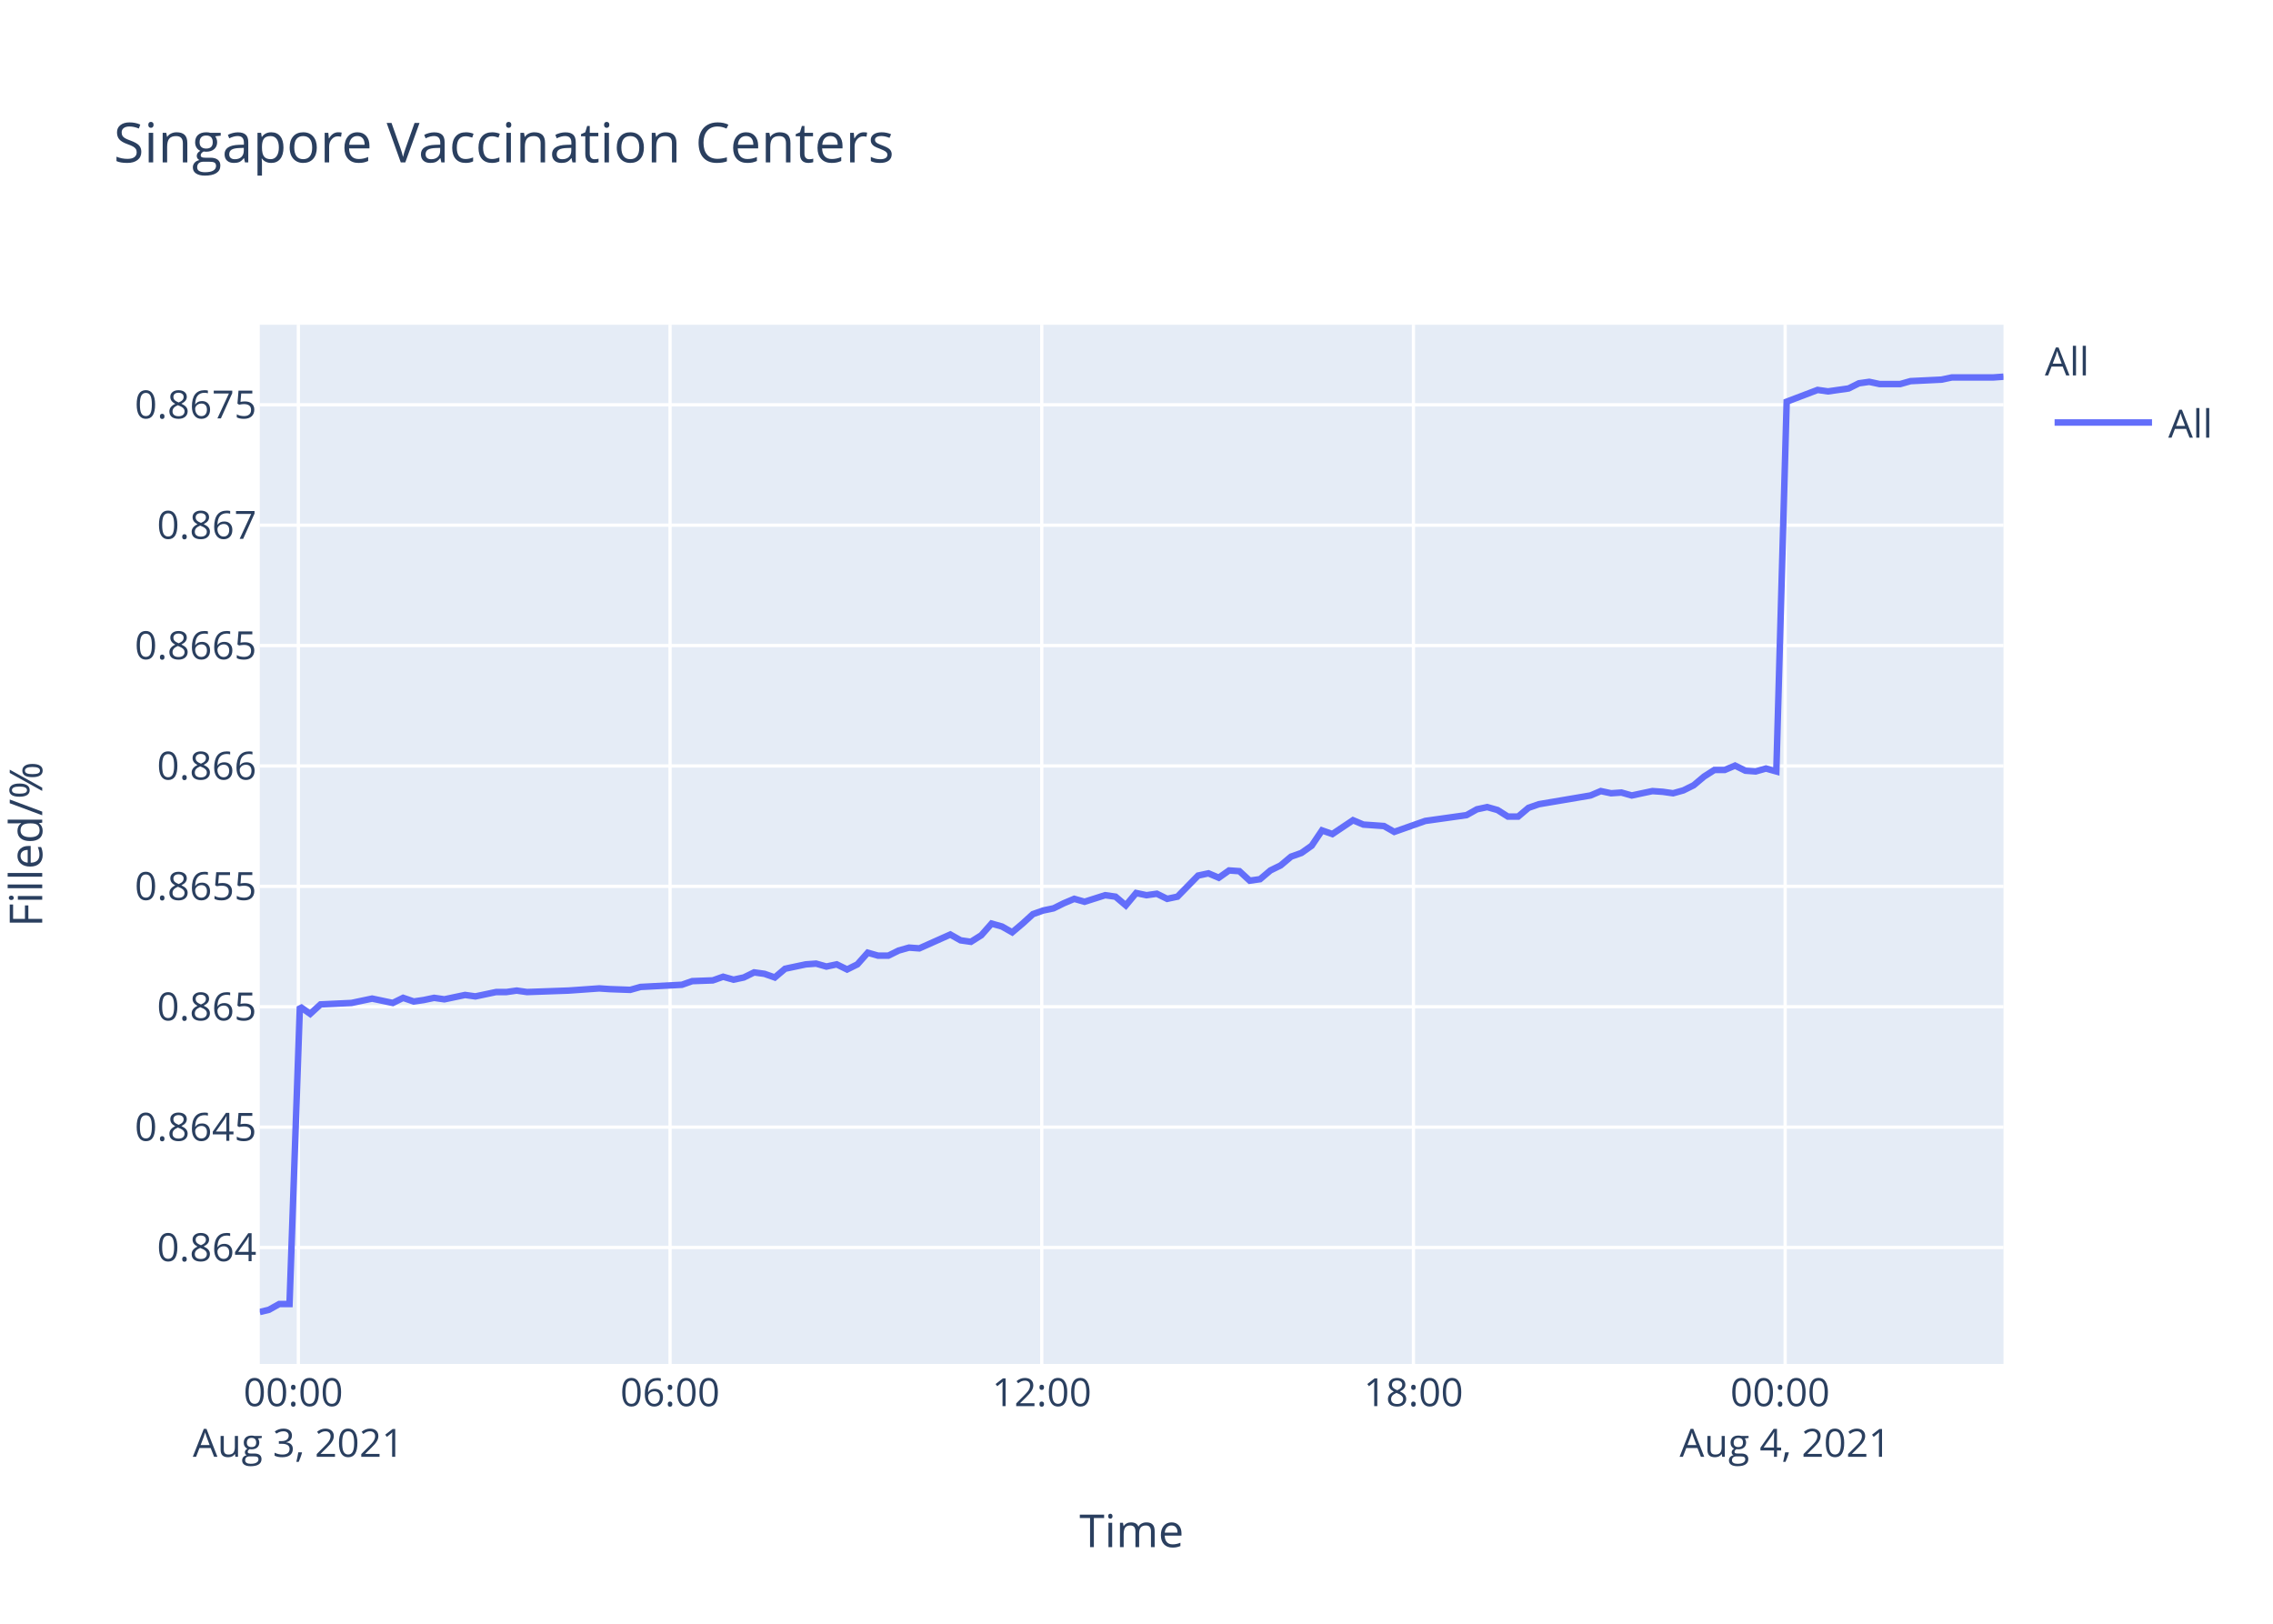
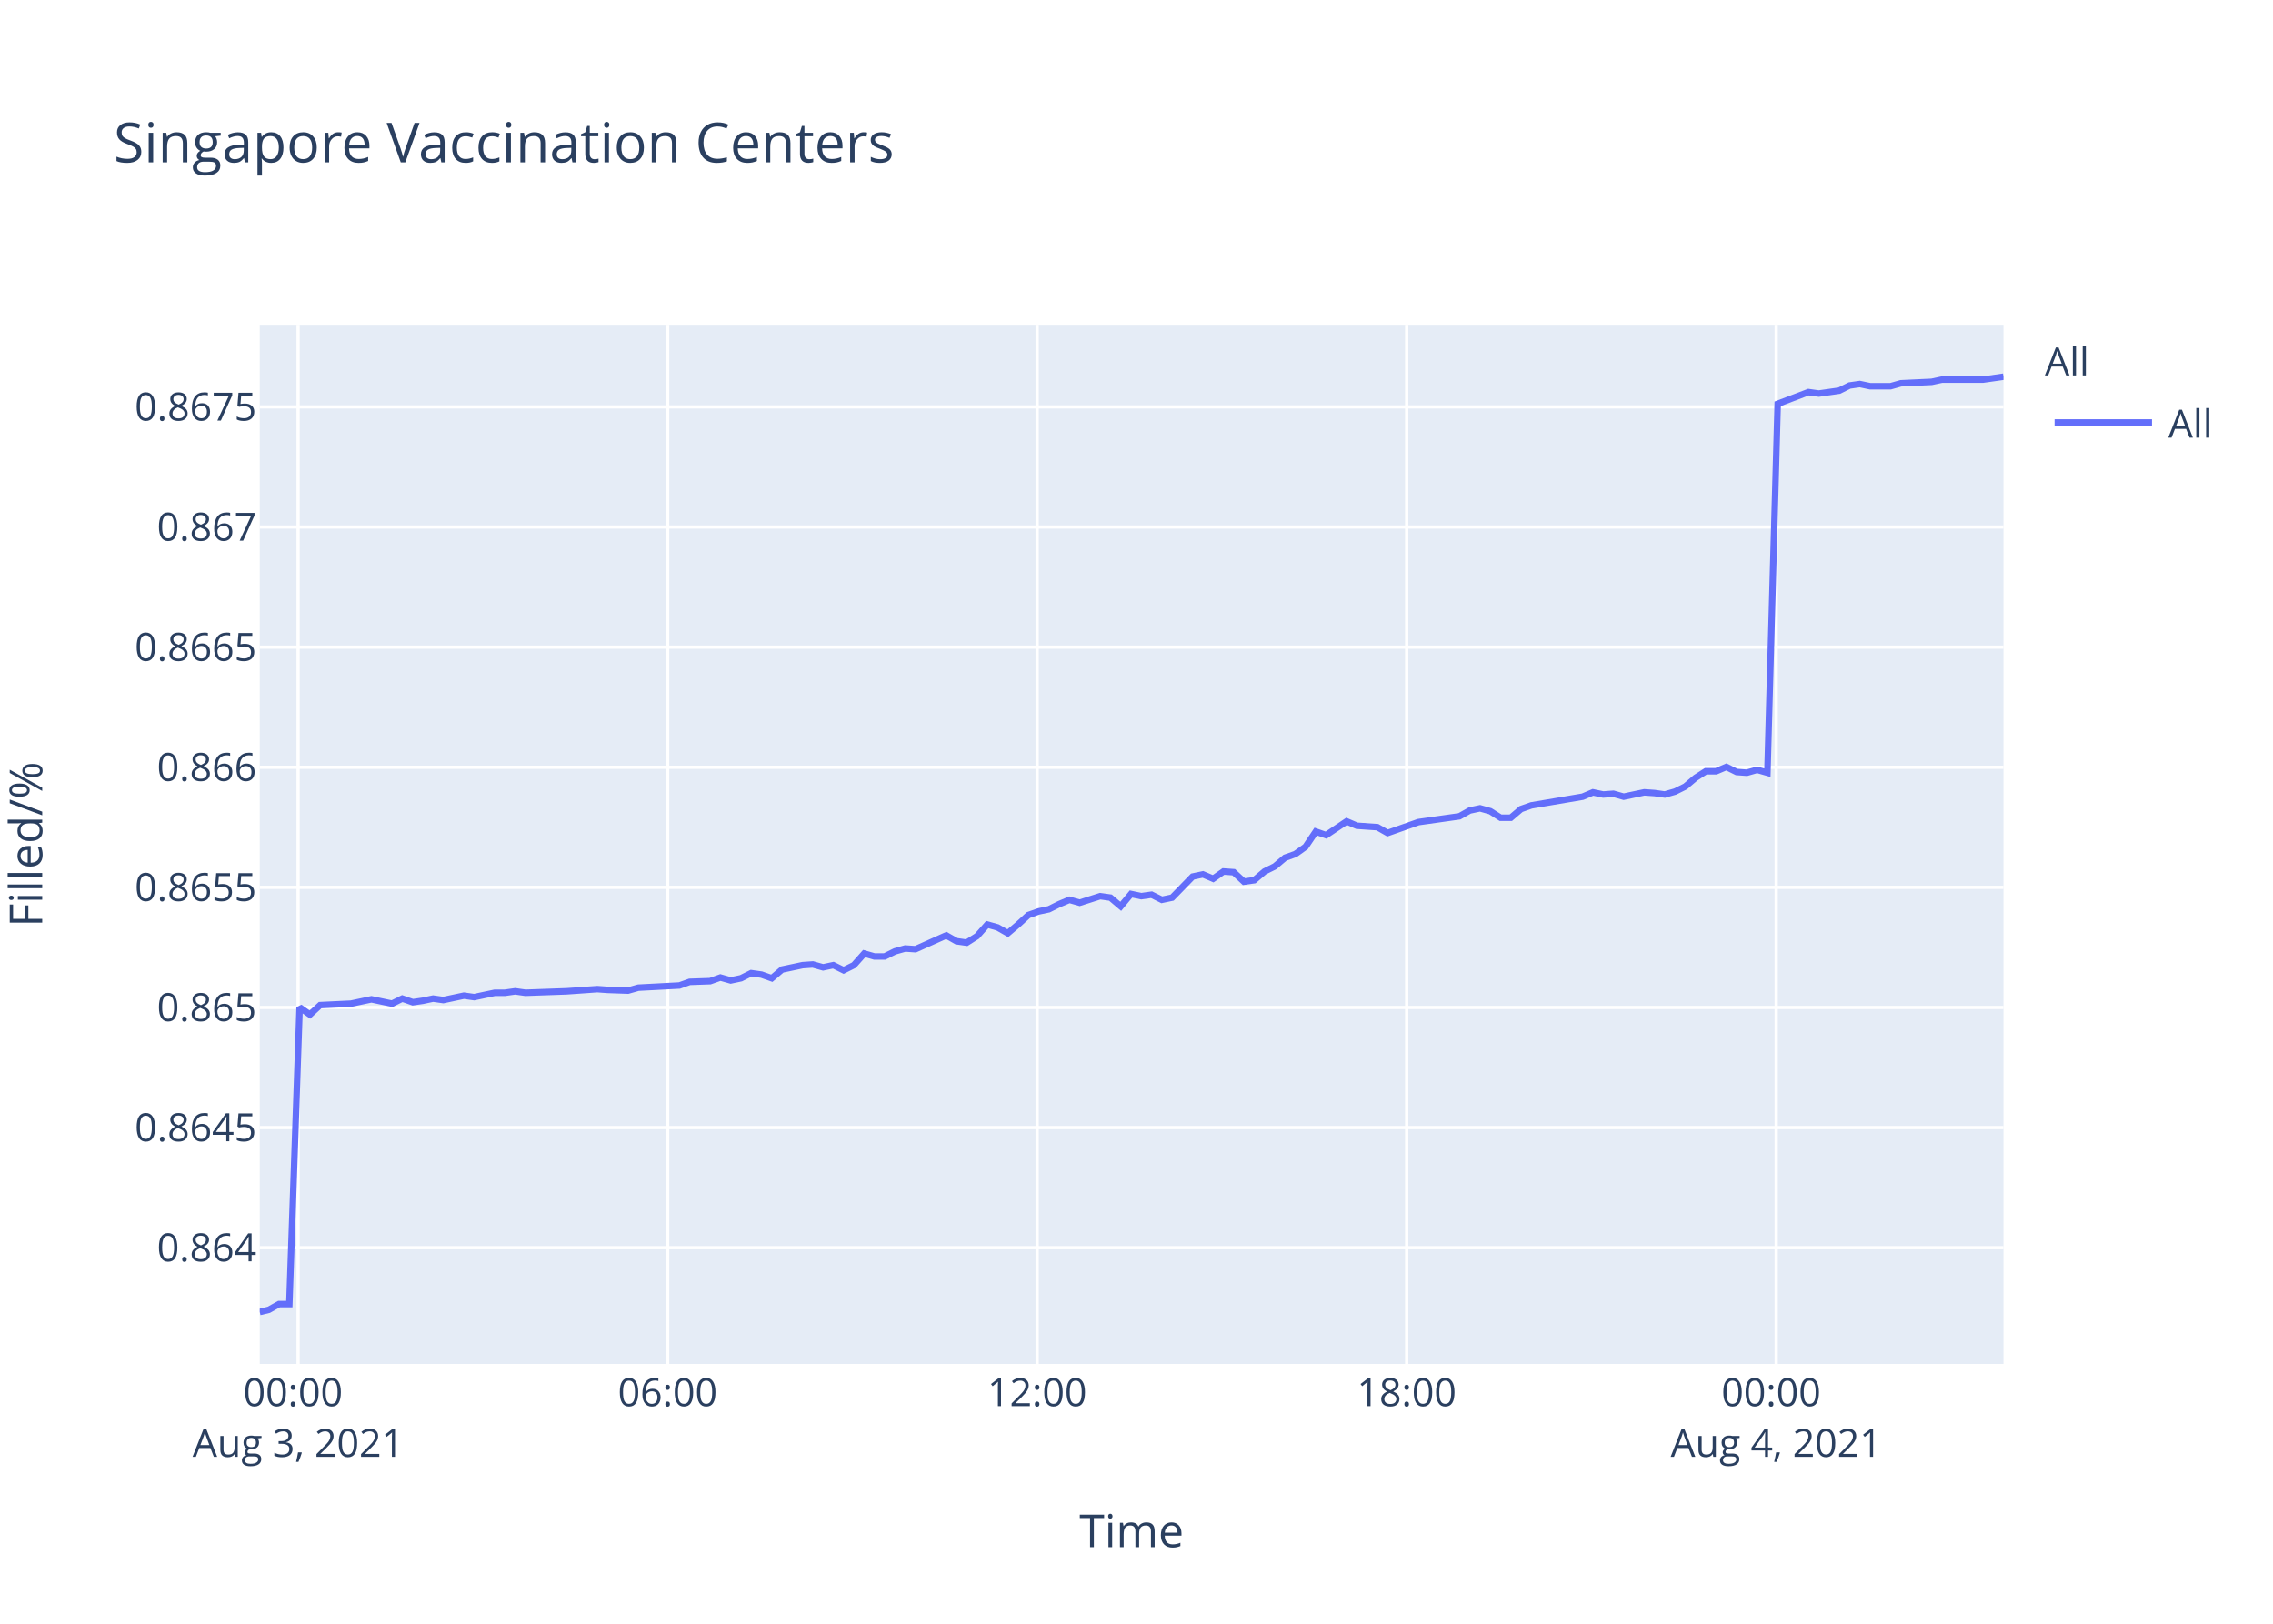
<svg xmlns="http://www.w3.org/2000/svg" class="main-svg" width="700" height="500" style="" viewBox="0 0 700 500">
  <rect x="0" y="0" width="700" height="500" style="fill: rgb(255, 255, 255); fill-opacity: 1;" />
-   <defs id="defs-dc02c3">
+   <defs id="defs-377598">
    <g class="clips">
-       <clipPath id="clipdc02c3xyplot" class="plotclip">
+       <clipPath id="clip377598xyplot" class="plotclip">
        <rect width="537" height="320" />
      </clipPath>
-       <clipPath class="axesclip" id="clipdc02c3x">
+       <clipPath class="axesclip" id="clip377598x">
        <rect x="80" y="0" width="537" height="500" />
      </clipPath>
-       <clipPath class="axesclip" id="clipdc02c3y">
+       <clipPath class="axesclip" id="clip377598y">
        <rect x="0" y="100" width="700" height="320" />
      </clipPath>
-       <clipPath class="axesclip" id="clipdc02c3xy">
+       <clipPath class="axesclip" id="clip377598xy">
        <rect x="80" y="100" width="537" height="320" />
      </clipPath>
    </g>
    <g class="gradients" />
  </defs>
  <g class="bglayer">
    <rect class="bg" x="80" y="100" width="537" height="320" style="fill: rgb(229, 236, 246); fill-opacity: 1; stroke-width: 0;" />
  </g>
  <g class="layer-below">
    <g class="imagelayer" />
    <g class="shapelayer" />
  </g>
  <g class="cartesianlayer">
    <g class="subplot xy">
      <g class="layer-subplot">
        <g class="shapelayer" />
        <g class="imagelayer" />
      </g>
      <g class="gridlayer">
        <g class="x">
-           <path class="xgrid crisp" transform="translate(91.88,0)" d="M0,100v320" style="stroke: rgb(255, 255, 255); stroke-opacity: 1; stroke-width: 1px;" />
-           <path class="xgrid crisp" transform="translate(206.35,0)" d="M0,100v320" style="stroke: rgb(255, 255, 255); stroke-opacity: 1; stroke-width: 1px;" />
-           <path class="xgrid crisp" transform="translate(320.82,0)" d="M0,100v320" style="stroke: rgb(255, 255, 255); stroke-opacity: 1; stroke-width: 1px;" />
-           <path class="xgrid crisp" transform="translate(435.29,0)" d="M0,100v320" style="stroke: rgb(255, 255, 255); stroke-opacity: 1; stroke-width: 1px;" />
-           <path class="xgrid crisp" transform="translate(549.76,0)" d="M0,100v320" style="stroke: rgb(255, 255, 255); stroke-opacity: 1; stroke-width: 1px;" />
+           <path class="xgrid crisp" transform="translate(91.81,0)" d="M0,100v320" style="stroke: rgb(255, 255, 255); stroke-opacity: 1; stroke-width: 1px;" />
+           <path class="xgrid crisp" transform="translate(205.61,0)" d="M0,100v320" style="stroke: rgb(255, 255, 255); stroke-opacity: 1; stroke-width: 1px;" />
+           <path class="xgrid crisp" transform="translate(319.41,0)" d="M0,100v320" style="stroke: rgb(255, 255, 255); stroke-opacity: 1; stroke-width: 1px;" />
+           <path class="xgrid crisp" transform="translate(433.21,0)" d="M0,100v320" style="stroke: rgb(255, 255, 255); stroke-opacity: 1; stroke-width: 1px;" />
+           <path class="xgrid crisp" transform="translate(547.01,0)" d="M0,100v320" style="stroke: rgb(255, 255, 255); stroke-opacity: 1; stroke-width: 1px;" />
        </g>
        <g class="y">
-           <path class="ygrid crisp" transform="translate(0,384.15)" d="M80,0h537" style="stroke: rgb(255, 255, 255); stroke-opacity: 1; stroke-width: 1px;" />
-           <path class="ygrid crisp" transform="translate(0,347.08)" d="M80,0h537" style="stroke: rgb(255, 255, 255); stroke-opacity: 1; stroke-width: 1px;" />
-           <path class="ygrid crisp" transform="translate(0,310.01)" d="M80,0h537" style="stroke: rgb(255, 255, 255); stroke-opacity: 1; stroke-width: 1px;" />
-           <path class="ygrid crisp" transform="translate(0,272.93)" d="M80,0h537" style="stroke: rgb(255, 255, 255); stroke-opacity: 1; stroke-width: 1px;" />
-           <path class="ygrid crisp" transform="translate(0,235.86)" d="M80,0h537" style="stroke: rgb(255, 255, 255); stroke-opacity: 1; stroke-width: 1px;" />
-           <path class="ygrid crisp" transform="translate(0,198.79)" d="M80,0h537" style="stroke: rgb(255, 255, 255); stroke-opacity: 1; stroke-width: 1px;" />
-           <path class="ygrid crisp" transform="translate(0,161.72)" d="M80,0h537" style="stroke: rgb(255, 255, 255); stroke-opacity: 1; stroke-width: 1px;" />
-           <path class="ygrid crisp" transform="translate(0,124.64)" d="M80,0h537" style="stroke: rgb(255, 255, 255); stroke-opacity: 1; stroke-width: 1px;" />
+           <path class="ygrid crisp" transform="translate(0,384.2)" d="M80,0h537" style="stroke: rgb(255, 255, 255); stroke-opacity: 1; stroke-width: 1px;" />
+           <path class="ygrid crisp" transform="translate(0,347.21)" d="M80,0h537" style="stroke: rgb(255, 255, 255); stroke-opacity: 1; stroke-width: 1px;" />
+           <path class="ygrid crisp" transform="translate(0,310.23)" d="M80,0h537" style="stroke: rgb(255, 255, 255); stroke-opacity: 1; stroke-width: 1px;" />
+           <path class="ygrid crisp" transform="translate(0,273.24)" d="M80,0h537" style="stroke: rgb(255, 255, 255); stroke-opacity: 1; stroke-width: 1px;" />
+           <path class="ygrid crisp" transform="translate(0,236.26)" d="M80,0h537" style="stroke: rgb(255, 255, 255); stroke-opacity: 1; stroke-width: 1px;" />
+           <path class="ygrid crisp" transform="translate(0,199.27)" d="M80,0h537" style="stroke: rgb(255, 255, 255); stroke-opacity: 1; stroke-width: 1px;" />
+           <path class="ygrid crisp" transform="translate(0,162.29)" d="M80,0h537" style="stroke: rgb(255, 255, 255); stroke-opacity: 1; stroke-width: 1px;" />
+           <path class="ygrid crisp" transform="translate(0,125.3)" d="M80,0h537" style="stroke: rgb(255, 255, 255); stroke-opacity: 1; stroke-width: 1px;" />
        </g>
      </g>
      <g class="zerolinelayer" />
      <path class="xlines-below" />
      <path class="ylines-below" />
      <g class="overlines-below" />
      <g class="xaxislayer-below" />
      <g class="yaxislayer-below" />
      <g class="overaxes-below" />
-       <g class="plot" transform="translate(80,100)" clip-path="url('#clipdc02c3xyplot')">
+       <g class="plot" transform="translate(80,100)" clip-path="url('#clip377598xyplot')">
        <g class="scatterlayer mlayer">
-           <g class="trace scatter traceb83ab1" style="stroke-miterlimit: 2; opacity: 1;">
+           <g class="trace scatter traceefe71f" style="stroke-miterlimit: 2; opacity: 1;">
            <g class="fills" />
            <g class="errorbars" />
            <g class="lines">
-               <path class="js-line" d="M0,304L2.81,303.33L5.99,301.55L9.16,301.55L12.35,209.96L15.53,212.2L18.71,209.29L28.25,208.84L31.42,208.17L34.6,207.5L37.78,208.17L40.97,208.84L44.15,207.27L47.41,208.39L50.5,207.94L53.69,207.27L56.85,207.72L63.22,206.38L66.41,206.82L72.77,205.48L75.95,205.48L79.12,205.03L82.29,205.48L95.03,205.03L98.21,204.81L104.55,204.36L107.73,204.58L114.08,204.81L117.27,203.91L130,203.24L133.18,202.12L139.52,201.89L142.7,200.77L145.9,201.67L149.07,200.99L152.24,199.43L155.43,199.87L158.61,200.99L161.79,198.3L168.15,196.96L171.32,196.73L174.5,197.63L177.68,196.96L180.87,198.53L184.04,196.96L187.23,193.37L190.4,194.27L193.58,194.27L196.76,192.7L199.95,191.8L203.12,192.03L212.66,187.77L215.84,189.56L219.01,190.01L222.21,187.99L225.37,184.4L228.56,185.3L231.73,187.09L234.91,184.4L238.1,181.49L241.27,180.37L244.46,179.7L247.63,178.13L250.83,176.78L254,177.68L260.35,175.66L263.54,176.11L266.71,178.8L269.89,174.99L273.08,175.66L276.26,175.21L279.44,176.78L282.62,176.11L288.98,169.61L292.16,168.93L295.34,170.28L298.51,168.04L301.69,168.26L304.87,171.18L308.05,170.73L311.23,168.04L314.41,166.47L317.61,163.78L320.78,162.66L323.95,160.42L327.13,155.71L330.32,156.83L336.68,152.57L339.85,153.91L346.21,154.36L349.38,156.16L358.93,152.79L362.13,152.34L371.65,151L374.84,149.21L378.01,148.53L381.19,149.43L384.38,151.45L387.54,151.45L390.72,148.76L393.91,147.64L409.81,144.95L412.99,143.6L416.16,144.27L419.33,144.05L422.52,144.95L425.69,144.27L428.89,143.6L432.07,143.82L435.25,144.27L438.42,143.38L441.59,141.81L444.79,139.12L447.96,137.1L451.14,137.1L454.33,135.75L457.51,137.32L460.67,137.55L463.85,136.65L467.04,137.55L470.23,23.69L479.76,20.07L482.95,20.52L489.3,19.62L492.48,18.03L495.66,17.58L498.84,18.26L505.2,18.26L508.38,17.36L517.9,16.9L521.09,16.23L530.63,16.23L533.82,16.23L537,16" style="vector-effect: non-scaling-stroke; fill: none; stroke: rgb(99, 110, 250); stroke-opacity: 1; stroke-width: 2px; opacity: 1;" />
+               <path class="js-line" d="M0,304L2.79,303.33L5.95,301.56L9.11,301.56L12.28,210.18L15.44,212.42L18.6,209.51L28.08,209.06L31.23,208.39L34.4,207.72L37.56,208.39L40.73,209.06L43.89,207.5L47.13,208.62L50.21,208.17L53.37,207.5L56.52,207.95L62.85,206.6L66.02,207.05L72.35,205.71L75.5,205.71L78.66,205.26L81.81,205.71L94.47,205.26L97.63,205.04L103.94,204.59L107.1,204.82L113.41,205.04L116.58,204.14L129.24,203.47L132.4,202.35L138.71,202.13L141.86,201.01L145.04,201.91L148.2,201.24L151.35,199.67L154.52,200.12L157.68,201.24L160.85,198.55L167.17,197.21L170.31,196.99L173.48,197.88L176.64,197.21L179.81,198.78L182.96,197.21L186.14,193.63L189.28,194.53L192.44,194.53L195.61,192.96L198.78,192.07L201.93,192.29L211.42,188.04L214.58,189.83L217.72,190.28L220.9,188.26L224.05,184.69L227.22,185.58L230.37,187.37L233.53,184.69L236.71,181.78L239.86,180.66L243.03,179.99L246.18,178.42L249.36,177.08L252.51,177.98L258.82,175.96L261.99,176.41L265.15,179.09L268.31,175.29L271.48,175.96L274.64,175.51L277.8,177.08L280.97,176.41L287.29,169.92L290.45,169.25L293.61,170.59L296.77,168.36L299.93,168.58L303.08,171.49L306.25,171.04L309.41,168.36L312.57,166.79L315.75,164.11L318.9,162.99L322.05,160.75L325.21,156.06L328.38,157.17L334.71,152.92L337.86,154.27L344.18,154.71L347.33,156.5L356.82,153.15L360,152.7L369.47,151.36L372.64,149.57L375.79,148.9L378.96,149.79L382.13,151.81L385.27,151.81L388.43,149.12L391.6,148L407.4,145.32L410.57,143.98L413.73,144.65L416.87,144.42L420.04,145.32L423.2,144.65L426.37,143.98L429.54,144.2L432.7,144.65L435.85,143.75L439,142.19L442.18,139.5L445.33,137.49L448.5,137.49L451.67,136.15L454.82,137.71L457.97,137.94L461.14,137.04L464.3,137.94L467.47,24.35L476.95,20.74L480.12,21.19L486.44,20.29L489.6,18.71L492.76,18.26L495.92,18.93L502.24,18.93L505.4,18.03L514.87,17.58L518.04,16.9L527.52,16.9L530.69,16.9L537,16" style="vector-effect: non-scaling-stroke; fill: none; stroke: rgb(99, 110, 250); stroke-opacity: 1; stroke-width: 2px; opacity: 1;" />
            </g>
            <g class="points" />
            <g class="text" />
          </g>
        </g>
      </g>
      <g class="overplot" />
      <path class="xlines-above crisp" d="M0,0" style="fill: none;" />
      <path class="ylines-above crisp" d="M0,0" style="fill: none;" />
      <g class="overlines-above" />
      <g class="xaxislayer-above">
        <g class="xtick">
-           <text text-anchor="middle" x="0" y="433" transform="translate(91.88,0)" style="font-family: 'Open Sans', verdana, arial, sans-serif; font-size: 12px; fill: rgb(42, 63, 95); fill-opacity: 1; white-space: pre;">
+           <text text-anchor="middle" x="0" y="433" transform="translate(91.81,0)" style="font-family: 'Open Sans', verdana, arial, sans-serif; font-size: 12px; fill: rgb(42, 63, 95); fill-opacity: 1; white-space: pre;">
            <tspan class="line" dy="0em" x="0" y="433">00:00</tspan>
            <tspan class="line" dy="1.3em" x="0" y="433">Aug 3, 2021</tspan>
          </text>
        </g>
        <g class="xtick">
-           <text text-anchor="middle" x="0" y="433" transform="translate(206.35,0)" style="font-family: 'Open Sans', verdana, arial, sans-serif; font-size: 12px; fill: rgb(42, 63, 95); fill-opacity: 1; white-space: pre;">06:00</text>
+           <text text-anchor="middle" x="0" y="433" transform="translate(205.61,0)" style="font-family: 'Open Sans', verdana, arial, sans-serif; font-size: 12px; fill: rgb(42, 63, 95); fill-opacity: 1; white-space: pre;">06:00</text>
        </g>
        <g class="xtick">
-           <text text-anchor="middle" x="0" y="433" transform="translate(320.82,0)" style="font-family: 'Open Sans', verdana, arial, sans-serif; font-size: 12px; fill: rgb(42, 63, 95); fill-opacity: 1; white-space: pre;">12:00</text>
+           <text text-anchor="middle" x="0" y="433" transform="translate(319.41,0)" style="font-family: 'Open Sans', verdana, arial, sans-serif; font-size: 12px; fill: rgb(42, 63, 95); fill-opacity: 1; white-space: pre;">12:00</text>
        </g>
        <g class="xtick">
-           <text text-anchor="middle" x="0" y="433" transform="translate(435.29,0)" style="font-family: 'Open Sans', verdana, arial, sans-serif; font-size: 12px; fill: rgb(42, 63, 95); fill-opacity: 1; white-space: pre;">18:00</text>
+           <text text-anchor="middle" x="0" y="433" transform="translate(433.21,0)" style="font-family: 'Open Sans', verdana, arial, sans-serif; font-size: 12px; fill: rgb(42, 63, 95); fill-opacity: 1; white-space: pre;">18:00</text>
        </g>
        <g class="xtick">
-           <text text-anchor="middle" x="0" y="433" transform="translate(549.76,0)" style="font-family: 'Open Sans', verdana, arial, sans-serif; font-size: 12px; fill: rgb(42, 63, 95); fill-opacity: 1; white-space: pre;">
+           <text text-anchor="middle" x="0" y="433" transform="translate(547.01,0)" style="font-family: 'Open Sans', verdana, arial, sans-serif; font-size: 12px; fill: rgb(42, 63, 95); fill-opacity: 1; white-space: pre;">
            <tspan class="line" dy="0em" x="0" y="433">00:00</tspan>
            <tspan class="line" dy="1.3em" x="0" y="433">Aug 4, 2021</tspan>
          </text>
        </g>
      </g>
      <g class="yaxislayer-above">
        <g class="ytick">
-           <text text-anchor="end" x="79" y="4.2" transform="translate(0,384.15)" style="font-family: 'Open Sans', verdana, arial, sans-serif; font-size: 12px; fill: rgb(42, 63, 95); fill-opacity: 1; white-space: pre;">0.864</text>
+           <text text-anchor="end" x="79" y="4.2" transform="translate(0,384.2)" style="font-family: 'Open Sans', verdana, arial, sans-serif; font-size: 12px; fill: rgb(42, 63, 95); fill-opacity: 1; white-space: pre;">0.864</text>
        </g>
        <g class="ytick">
-           <text text-anchor="end" x="79" y="4.2" transform="translate(0,347.08)" style="font-family: 'Open Sans', verdana, arial, sans-serif; font-size: 12px; fill: rgb(42, 63, 95); fill-opacity: 1; white-space: pre;">0.8645</text>
+           <text text-anchor="end" x="79" y="4.2" transform="translate(0,347.21)" style="font-family: 'Open Sans', verdana, arial, sans-serif; font-size: 12px; fill: rgb(42, 63, 95); fill-opacity: 1; white-space: pre;">0.8645</text>
        </g>
        <g class="ytick">
-           <text text-anchor="end" x="79" y="4.2" transform="translate(0,310.01)" style="font-family: 'Open Sans', verdana, arial, sans-serif; font-size: 12px; fill: rgb(42, 63, 95); fill-opacity: 1; white-space: pre;">0.865</text>
+           <text text-anchor="end" x="79" y="4.2" transform="translate(0,310.23)" style="font-family: 'Open Sans', verdana, arial, sans-serif; font-size: 12px; fill: rgb(42, 63, 95); fill-opacity: 1; white-space: pre;">0.865</text>
        </g>
        <g class="ytick">
-           <text text-anchor="end" x="79" y="4.2" transform="translate(0,272.93)" style="font-family: 'Open Sans', verdana, arial, sans-serif; font-size: 12px; fill: rgb(42, 63, 95); fill-opacity: 1; white-space: pre;">0.8655</text>
+           <text text-anchor="end" x="79" y="4.2" transform="translate(0,273.24)" style="font-family: 'Open Sans', verdana, arial, sans-serif; font-size: 12px; fill: rgb(42, 63, 95); fill-opacity: 1; white-space: pre;">0.8655</text>
        </g>
        <g class="ytick">
-           <text text-anchor="end" x="79" y="4.2" transform="translate(0,235.86)" style="font-family: 'Open Sans', verdana, arial, sans-serif; font-size: 12px; fill: rgb(42, 63, 95); fill-opacity: 1; white-space: pre;">0.866</text>
+           <text text-anchor="end" x="79" y="4.2" transform="translate(0,236.26)" style="font-family: 'Open Sans', verdana, arial, sans-serif; font-size: 12px; fill: rgb(42, 63, 95); fill-opacity: 1; white-space: pre;">0.866</text>
        </g>
        <g class="ytick">
-           <text text-anchor="end" x="79" y="4.2" transform="translate(0,198.79)" style="font-family: 'Open Sans', verdana, arial, sans-serif; font-size: 12px; fill: rgb(42, 63, 95); fill-opacity: 1; white-space: pre;">0.8665</text>
+           <text text-anchor="end" x="79" y="4.2" transform="translate(0,199.27)" style="font-family: 'Open Sans', verdana, arial, sans-serif; font-size: 12px; fill: rgb(42, 63, 95); fill-opacity: 1; white-space: pre;">0.8665</text>
        </g>
        <g class="ytick">
-           <text text-anchor="end" x="79" y="4.2" transform="translate(0,161.72)" style="font-family: 'Open Sans', verdana, arial, sans-serif; font-size: 12px; fill: rgb(42, 63, 95); fill-opacity: 1; white-space: pre;">0.867</text>
+           <text text-anchor="end" x="79" y="4.2" transform="translate(0,162.29)" style="font-family: 'Open Sans', verdana, arial, sans-serif; font-size: 12px; fill: rgb(42, 63, 95); fill-opacity: 1; white-space: pre;">0.867</text>
        </g>
        <g class="ytick">
-           <text text-anchor="end" x="79" y="4.2" transform="translate(0,124.64)" style="font-family: 'Open Sans', verdana, arial, sans-serif; font-size: 12px; fill: rgb(42, 63, 95); fill-opacity: 1; white-space: pre;">0.8675</text>
+           <text text-anchor="end" x="79" y="4.2" transform="translate(0,125.3)" style="font-family: 'Open Sans', verdana, arial, sans-serif; font-size: 12px; fill: rgb(42, 63, 95); fill-opacity: 1; white-space: pre;">0.8675</text>
        </g>
      </g>
      <g class="overaxes-above" />
    </g>
  </g>
  <g class="polarlayer" />
  <g class="ternarylayer" />
  <g class="geolayer" />
  <g class="funnelarealayer" />
  <g class="pielayer" />
  <g class="treemaplayer" />
  <g class="sunburstlayer" />
  <g class="glimages" />
-   <defs id="topdefs-dc02c3">
+   <defs id="topdefs-377598">
    <g class="clips" />
-     <clipPath id="legenddc02c3">
+     <clipPath id="legend377598">
      <rect width="60" height="45" x="0" y="0" />
    </clipPath>
  </defs>
  <g class="layer-above">
    <g class="imagelayer" />
    <g class="shapelayer" />
  </g>
  <g class="infolayer">
    <g class="legend" pointer-events="all" transform="translate(627.74,100)">
      <rect class="bg" shape-rendering="crispEdges" width="60" height="45" x="0" y="0" style="stroke: rgb(68, 68, 68); stroke-opacity: 1; fill: rgb(255, 255, 255); fill-opacity: 1; stroke-width: 0px;" />
-       <g class="scrollbox" transform="" clip-path="url('#legenddc02c3')">
+       <g class="scrollbox" transform="" clip-path="url('#legend377598')">
        <text class="legendtitletext" text-anchor="start" x="2" y="15.6" style="font-family: 'Open Sans', verdana, arial, sans-serif; font-size: 12px; fill: rgb(42, 63, 95); fill-opacity: 1; white-space: pre;">All</text>
        <g class="groups" transform="">
          <g class="traces" transform="translate(0,30.1)" style="opacity: 1;">
            <text class="legendtext" text-anchor="start" x="40" y="4.68" style="font-family: 'Open Sans', verdana, arial, sans-serif; font-size: 12px; fill: rgb(42, 63, 95); fill-opacity: 1; white-space: pre;">All</text>
            <g class="layers" style="opacity: 1;">
              <g class="legendfill" />
              <g class="legendlines">
                <path class="js-line" d="M5,0h30" style="fill: none; stroke: rgb(99, 110, 250); stroke-opacity: 1; stroke-width: 2px;" />
              </g>
              <g class="legendsymbols">
                <g class="legendpoints" />
              </g>
            </g>
            <rect class="legendtoggle" x="0" y="-9.5" width="54.891" height="19" style="fill: rgb(0, 0, 0); fill-opacity: 0;" />
          </g>
        </g>
      </g>
      <rect class="scrollbar" rx="20" ry="3" width="0" height="0" x="0" y="0" style="fill: rgb(128, 139, 164); fill-opacity: 1;" />
    </g>
    <g class="g-gtitle">
      <text class="gtitle" x="35" y="50" text-anchor="start" dy="0em" style="font-family: 'Open Sans', verdana, arial, sans-serif; font-size: 17px; fill: rgb(42, 63, 95); opacity: 1; font-weight: normal; white-space: pre;">Singapore Vaccination Centers</text>
    </g>
    <g class="g-xtitle">
      <text class="xtitle" x="348.5" y="476.409" text-anchor="middle" style="font-family: 'Open Sans', verdana, arial, sans-serif; font-size: 14px; fill: rgb(42, 63, 95); opacity: 1; font-weight: normal; white-space: pre;">Time</text>
    </g>
    <g class="g-ytitle" transform="translate(0.7998047,0)">
      <text class="ytitle" transform="rotate(-90,12.2,260)" x="12.2" y="260" text-anchor="middle" style="font-family: 'Open Sans', verdana, arial, sans-serif; font-size: 14px; fill: rgb(42, 63, 95); opacity: 1; font-weight: normal; white-space: pre;">Filled/%</text>
    </g>
  </g>
</svg>
